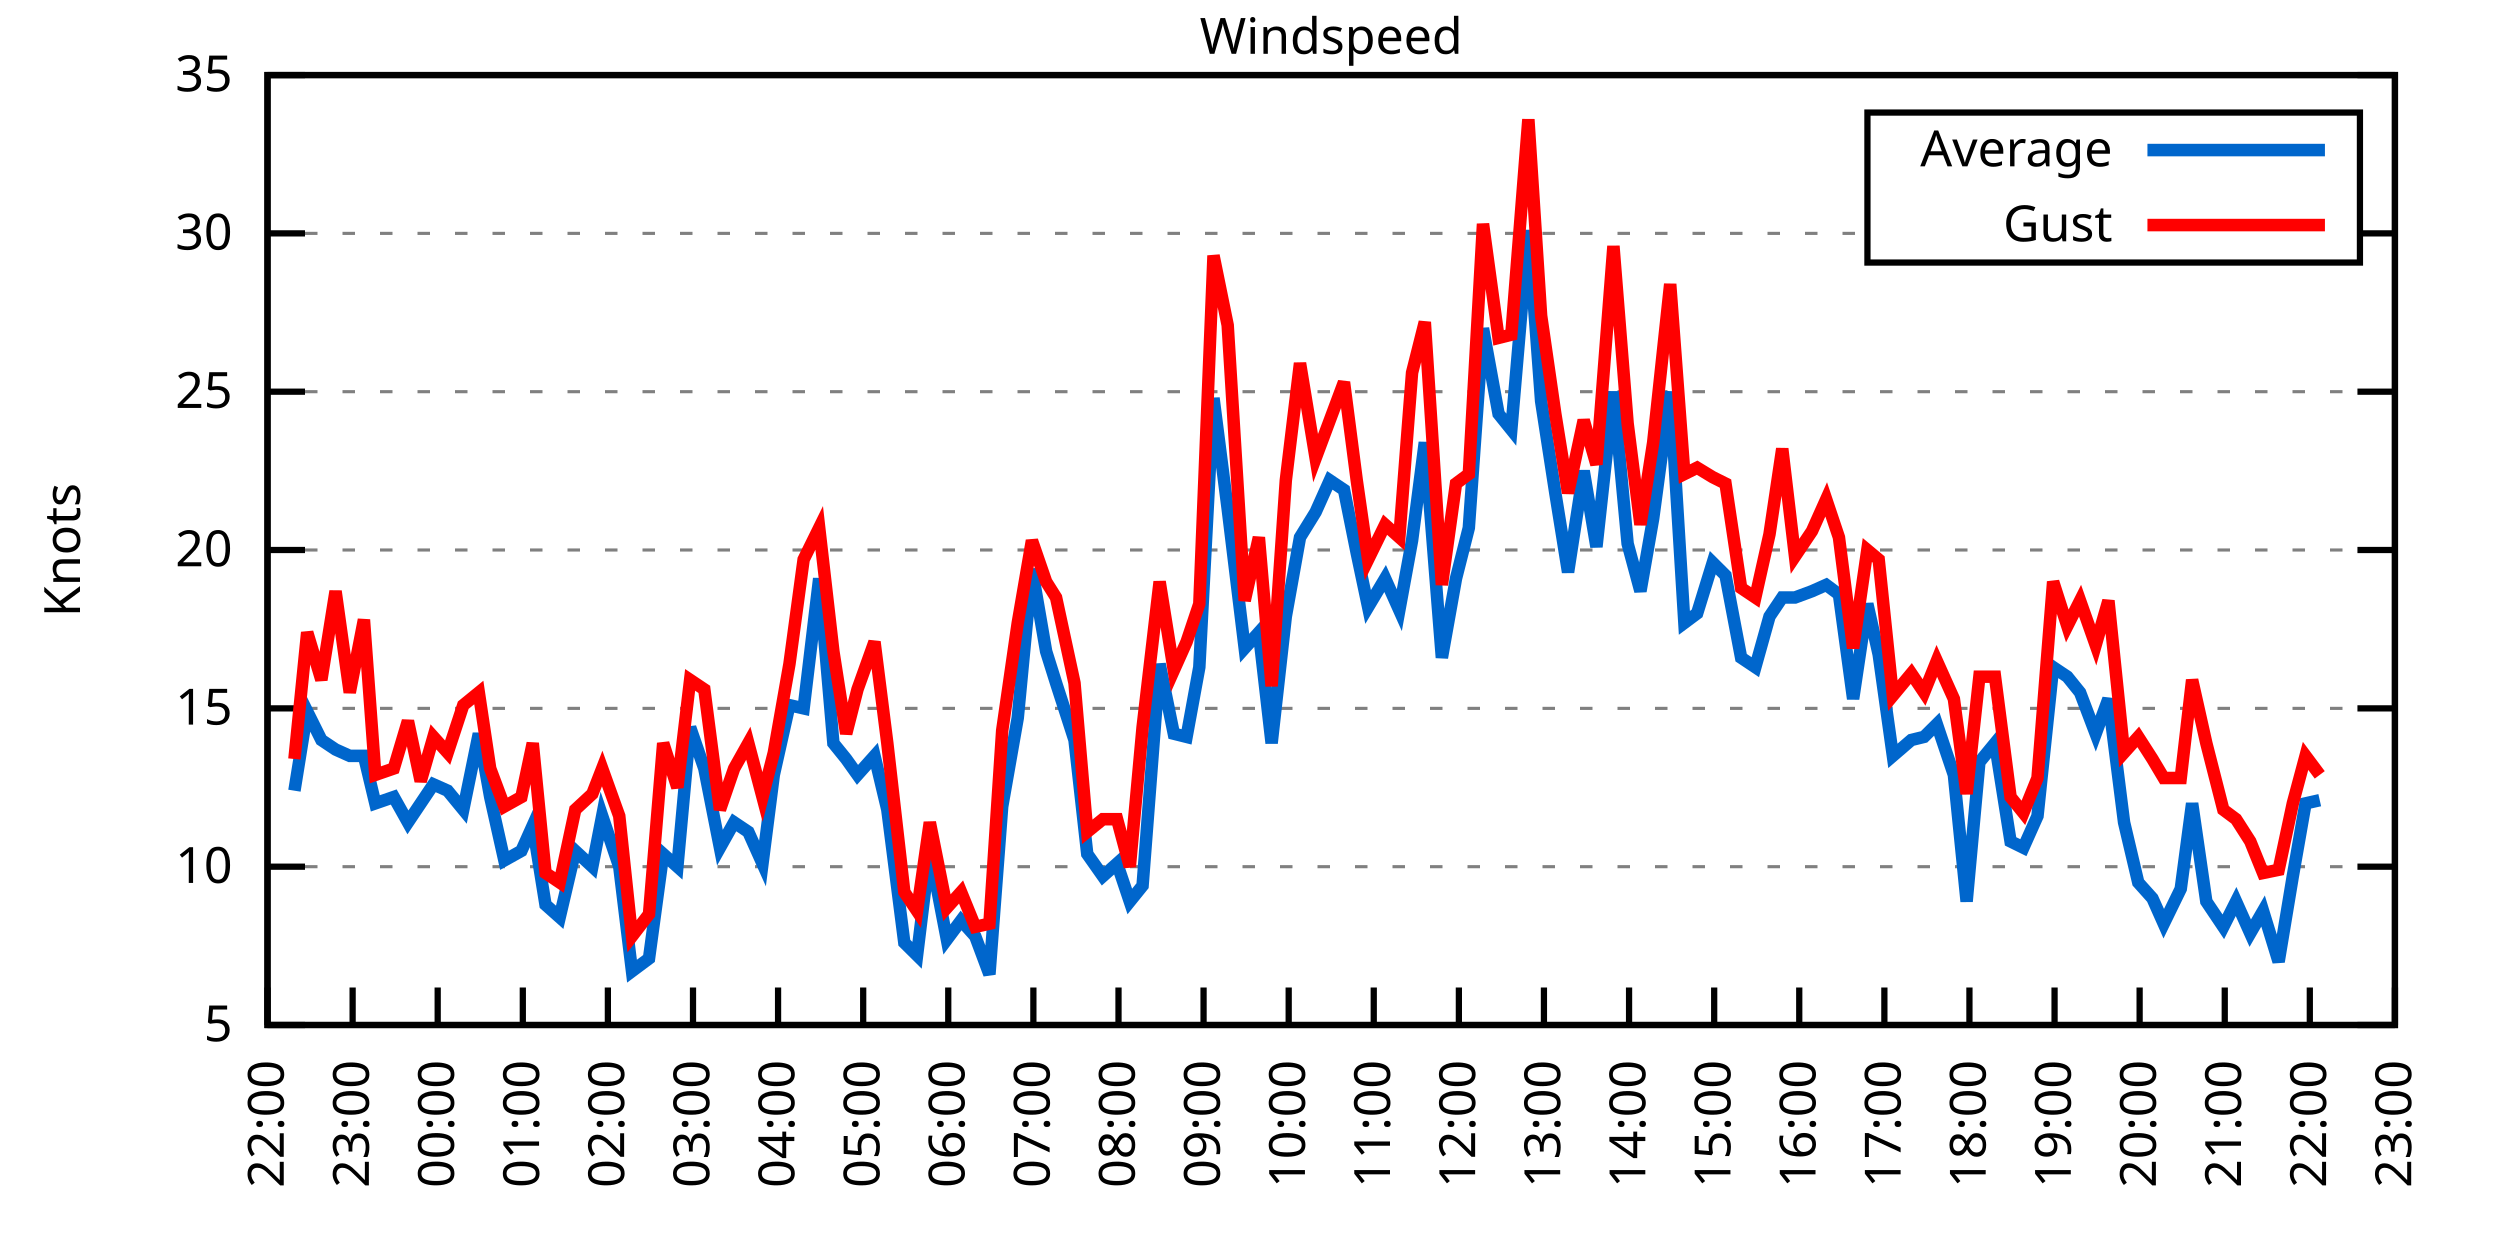
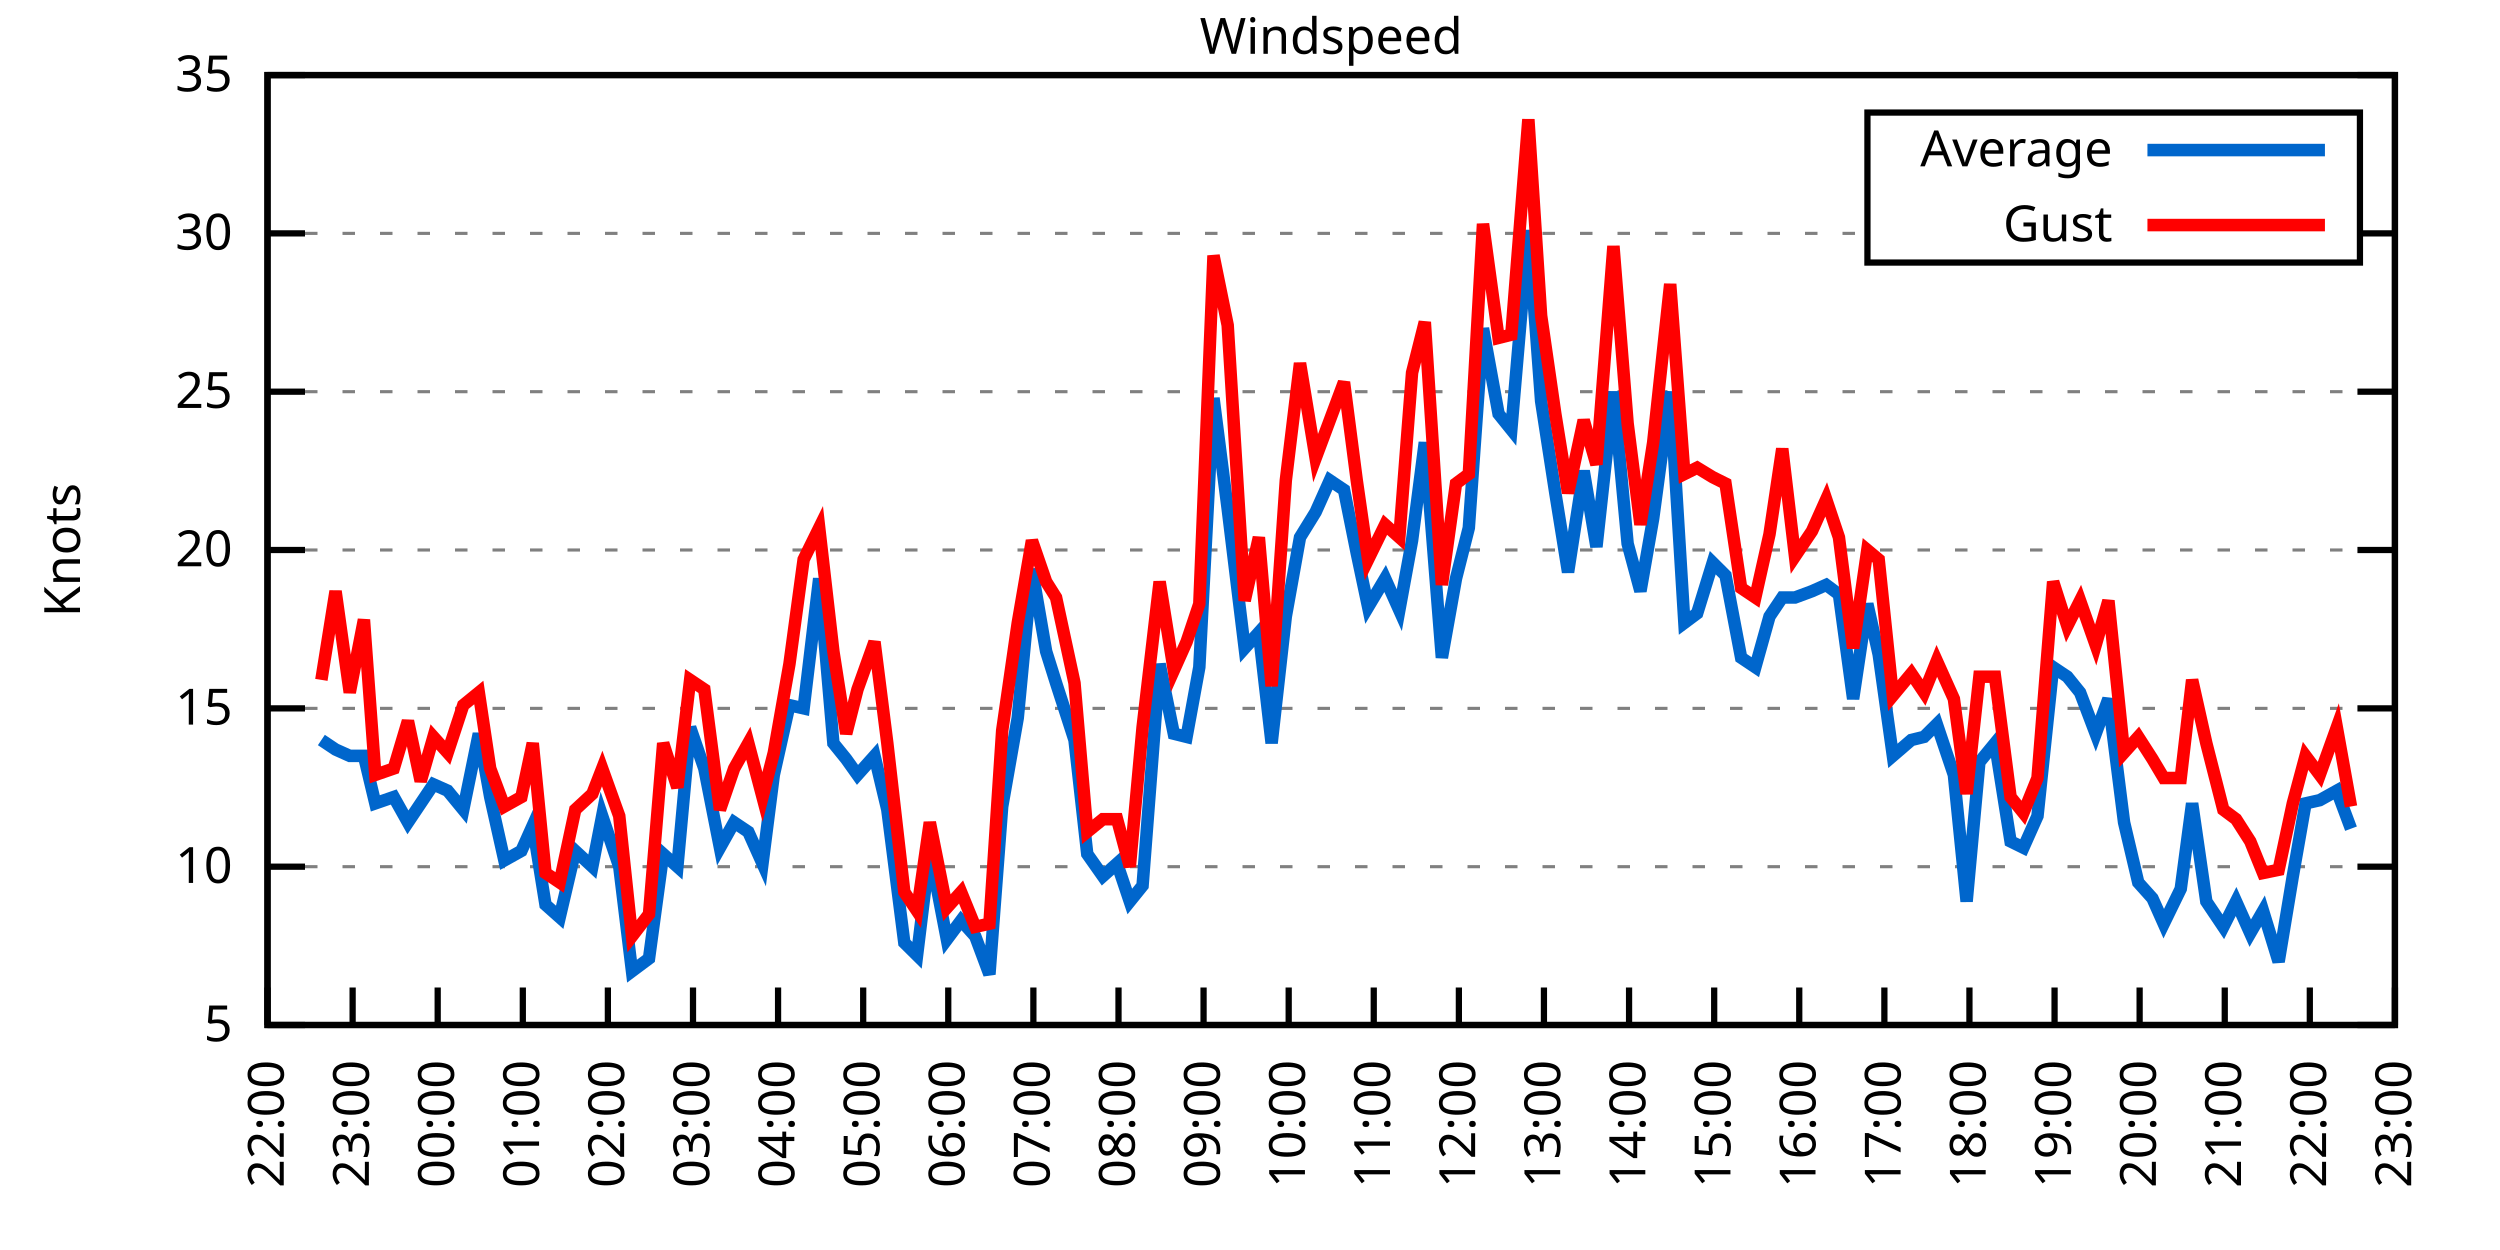
<svg xmlns="http://www.w3.org/2000/svg" xmlns:xlink="http://www.w3.org/1999/xlink" width="400" height="200" viewBox="0 0 400 200">
  <g id="gnuplot_canvas">
    <rect x="0" y="0" width="400" height="200" fill="none" />
    <defs>
      <circle id="gpDot" r="0.5" stroke-width="0.5" stroke="currentColor" />
      <path id="gpPt0" stroke-width="0.333" stroke="currentColor" d="M-1,0 h2 M0,-1 v2" />
      <path id="gpPt1" stroke-width="0.333" stroke="currentColor" d="M-1,-1 L1,1 M1,-1 L-1,1" />
      <path id="gpPt2" stroke-width="0.333" stroke="currentColor" d="M-1,0 L1,0 M0,-1 L0,1 M-1,-1 L1,1 M-1,1 L1,-1" />
      <rect id="gpPt3" stroke-width="0.333" stroke="currentColor" x="-1" y="-1" width="2" height="2" />
      <rect id="gpPt4" stroke-width="0.333" stroke="currentColor" fill="currentColor" x="-1" y="-1" width="2" height="2" />
      <circle id="gpPt5" stroke-width="0.333" stroke="currentColor" cx="0" cy="0" r="1" />
      <use xlink:href="#gpPt5" id="gpPt6" fill="currentColor" stroke="none" />
      <path id="gpPt7" stroke-width="0.333" stroke="currentColor" d="M0,-1.33 L-1.33,0.67 L1.33,0.67 z" />
      <use xlink:href="#gpPt7" id="gpPt8" fill="currentColor" stroke="none" />
      <use xlink:href="#gpPt7" id="gpPt9" stroke="currentColor" transform="rotate(180)" />
      <use xlink:href="#gpPt9" id="gpPt10" fill="currentColor" stroke="none" />
      <use xlink:href="#gpPt3" id="gpPt11" stroke="currentColor" transform="rotate(45)" />
      <use xlink:href="#gpPt11" id="gpPt12" fill="currentColor" stroke="none" />
      <path id="gpPt13" stroke-width="0.333" stroke="currentColor" d="M0,1.330 L1.265,0.411 L0.782,-1.067 L-0.782,-1.076 L-1.265,0.411 z" />
      <use xlink:href="#gpPt13" id="gpPt14" fill="currentColor" stroke="none" />
      <filter id="textbox" filterUnits="objectBoundingBox" x="0" y="0" height="1" width="1">
        <feFlood flood-color="white" flood-opacity="1" result="bgnd" />
        <feComposite in="SourceGraphic" in2="bgnd" operator="atop" />
      </filter>
      <filter id="greybox" filterUnits="objectBoundingBox" x="0" y="0" height="1" width="1">
        <feFlood flood-color="lightgrey" flood-opacity="1" result="grey" />
        <feComposite in="SourceGraphic" in2="grey" operator="atop" />
      </filter>
    </defs>
    <g fill="none" color="white" stroke="currentColor" stroke-width="1.00" stroke-linecap="butt" stroke-linejoin="miter">
</g>
    <g fill="none" color="black" stroke="currentColor" stroke-width="1.00" stroke-linecap="butt" stroke-linejoin="miter">
      <g stroke="none" shape-rendering="crispEdges">
        <polygon fill="rgb(255, 255, 255)" points="42.80,164.00 383.18,164.00 383.18,12.02 42.80,12.02 " />
      </g>
    </g>
    <g fill="none" color="black" stroke="currentColor" stroke-width="1.00" stroke-linecap="butt" stroke-linejoin="miter">
</g>
    <g fill="none" color="black" stroke="black" stroke-width="0.50" stroke-linecap="butt" stroke-linejoin="miter">
</g>
    <g fill="none" color="gray" stroke="currentColor" stroke-width="0.50" stroke-linecap="butt" stroke-linejoin="miter">
      <path stroke="gray" stroke-dasharray="2,4" class="gridline" d="M42.80,164.00 L383.19,164.00  " />
    </g>
    <g fill="none" color="gray" stroke="gray" stroke-width="1.00" stroke-linecap="butt" stroke-linejoin="miter">
</g>
    <g fill="none" color="black" stroke="currentColor" stroke-width="1.00" stroke-linecap="butt" stroke-linejoin="miter">
      <path stroke="black" d="M42.80,164.00 L48.80,164.00 M383.19,164.00 L377.19,164.00  " />
      <g transform="translate(37.20,166.60)" stroke="none" fill="black" font-family="Sans" font-size="8.00" text-anchor="end">
        <text>
          <tspan font-family="Sans"> 5</tspan>
        </text>
      </g>
    </g>
    <g fill="none" color="black" stroke="currentColor" stroke-width="1.00" stroke-linecap="butt" stroke-linejoin="miter">
</g>
    <g fill="none" color="black" stroke="black" stroke-width="0.50" stroke-linecap="butt" stroke-linejoin="miter">
</g>
    <g fill="none" color="gray" stroke="currentColor" stroke-width="0.50" stroke-linecap="butt" stroke-linejoin="miter">
      <path stroke="gray" stroke-dasharray="2,4" class="gridline" d="M42.80,138.67 L383.19,138.67  " />
    </g>
    <g fill="none" color="gray" stroke="gray" stroke-width="1.00" stroke-linecap="butt" stroke-linejoin="miter">
</g>
    <g fill="none" color="black" stroke="currentColor" stroke-width="1.00" stroke-linecap="butt" stroke-linejoin="miter">
      <path stroke="black" d="M42.80,138.67 L48.80,138.67 M383.19,138.67 L377.19,138.67  " />
      <g transform="translate(37.20,141.27)" stroke="none" fill="black" font-family="Sans" font-size="8.00" text-anchor="end">
        <text>
          <tspan font-family="Sans"> 10</tspan>
        </text>
      </g>
    </g>
    <g fill="none" color="black" stroke="currentColor" stroke-width="1.00" stroke-linecap="butt" stroke-linejoin="miter">
</g>
    <g fill="none" color="black" stroke="black" stroke-width="0.50" stroke-linecap="butt" stroke-linejoin="miter">
</g>
    <g fill="none" color="gray" stroke="currentColor" stroke-width="0.50" stroke-linecap="butt" stroke-linejoin="miter">
      <path stroke="gray" stroke-dasharray="2,4" class="gridline" d="M42.80,113.34 L383.19,113.34  " />
    </g>
    <g fill="none" color="gray" stroke="gray" stroke-width="1.00" stroke-linecap="butt" stroke-linejoin="miter">
</g>
    <g fill="none" color="black" stroke="currentColor" stroke-width="1.00" stroke-linecap="butt" stroke-linejoin="miter">
      <path stroke="black" d="M42.80,113.34 L48.80,113.34 M383.19,113.34 L377.19,113.34  " />
      <g transform="translate(37.20,115.94)" stroke="none" fill="black" font-family="Sans" font-size="8.00" text-anchor="end">
        <text>
          <tspan font-family="Sans"> 15</tspan>
        </text>
      </g>
    </g>
    <g fill="none" color="black" stroke="currentColor" stroke-width="1.00" stroke-linecap="butt" stroke-linejoin="miter">
</g>
    <g fill="none" color="black" stroke="black" stroke-width="0.50" stroke-linecap="butt" stroke-linejoin="miter">
</g>
    <g fill="none" color="gray" stroke="currentColor" stroke-width="0.50" stroke-linecap="butt" stroke-linejoin="miter">
      <path stroke="gray" stroke-dasharray="2,4" class="gridline" d="M42.80,88.00 L383.19,88.00  " />
    </g>
    <g fill="none" color="gray" stroke="gray" stroke-width="1.00" stroke-linecap="butt" stroke-linejoin="miter">
</g>
    <g fill="none" color="black" stroke="currentColor" stroke-width="1.00" stroke-linecap="butt" stroke-linejoin="miter">
      <path stroke="black" d="M42.80,88.00 L48.80,88.00 M383.19,88.00 L377.19,88.00  " />
      <g transform="translate(37.20,90.60)" stroke="none" fill="black" font-family="Sans" font-size="8.00" text-anchor="end">
        <text>
          <tspan font-family="Sans"> 20</tspan>
        </text>
      </g>
    </g>
    <g fill="none" color="black" stroke="currentColor" stroke-width="1.00" stroke-linecap="butt" stroke-linejoin="miter">
</g>
    <g fill="none" color="black" stroke="black" stroke-width="0.50" stroke-linecap="butt" stroke-linejoin="miter">
</g>
    <g fill="none" color="gray" stroke="currentColor" stroke-width="0.50" stroke-linecap="butt" stroke-linejoin="miter">
      <path stroke="gray" stroke-dasharray="2,4" class="gridline" d="M42.80,62.67 L383.19,62.67  " />
    </g>
    <g fill="none" color="gray" stroke="gray" stroke-width="1.00" stroke-linecap="butt" stroke-linejoin="miter">
</g>
    <g fill="none" color="black" stroke="currentColor" stroke-width="1.00" stroke-linecap="butt" stroke-linejoin="miter">
      <path stroke="black" d="M42.80,62.67 L48.80,62.67 M383.19,62.67 L377.19,62.67  " />
      <g transform="translate(37.20,65.27)" stroke="none" fill="black" font-family="Sans" font-size="8.00" text-anchor="end">
        <text>
          <tspan font-family="Sans"> 25</tspan>
        </text>
      </g>
    </g>
    <g fill="none" color="black" stroke="currentColor" stroke-width="1.00" stroke-linecap="butt" stroke-linejoin="miter">
</g>
    <g fill="none" color="black" stroke="black" stroke-width="0.50" stroke-linecap="butt" stroke-linejoin="miter">
</g>
    <g fill="none" color="gray" stroke="currentColor" stroke-width="0.50" stroke-linecap="butt" stroke-linejoin="miter">
      <path stroke="gray" stroke-dasharray="2,4" class="gridline" d="M42.80,37.34 L298.79,37.34 M377.59,37.34 L383.19,37.34  " />
    </g>
    <g fill="none" color="gray" stroke="gray" stroke-width="1.00" stroke-linecap="butt" stroke-linejoin="miter">
</g>
    <g fill="none" color="black" stroke="currentColor" stroke-width="1.00" stroke-linecap="butt" stroke-linejoin="miter">
      <path stroke="black" d="M42.80,37.34 L48.80,37.34 M383.19,37.34 L377.19,37.34  " />
      <g transform="translate(37.20,39.94)" stroke="none" fill="black" font-family="Sans" font-size="8.00" text-anchor="end">
        <text>
          <tspan font-family="Sans"> 30</tspan>
        </text>
      </g>
    </g>
    <g fill="none" color="black" stroke="currentColor" stroke-width="1.00" stroke-linecap="butt" stroke-linejoin="miter">
</g>
    <g fill="none" color="black" stroke="black" stroke-width="0.50" stroke-linecap="butt" stroke-linejoin="miter">
</g>
    <g fill="none" color="gray" stroke="currentColor" stroke-width="0.50" stroke-linecap="butt" stroke-linejoin="miter">
      <path stroke="gray" stroke-dasharray="2,4" class="gridline" d="M42.80,12.01 L383.19,12.01  " />
    </g>
    <g fill="none" color="gray" stroke="gray" stroke-width="1.00" stroke-linecap="butt" stroke-linejoin="miter">
</g>
    <g fill="none" color="black" stroke="currentColor" stroke-width="1.00" stroke-linecap="butt" stroke-linejoin="miter">
      <path stroke="black" d="M42.80,12.01 L48.80,12.01 M383.19,12.01 L377.19,12.01  " />
      <g transform="translate(37.20,14.61)" stroke="none" fill="black" font-family="Sans" font-size="8.00" text-anchor="end">
        <text>
          <tspan font-family="Sans"> 35</tspan>
        </text>
      </g>
    </g>
    <g fill="none" color="black" stroke="currentColor" stroke-width="1.00" stroke-linecap="butt" stroke-linejoin="miter">
      <path stroke="black" d="M42.80,164.00 L42.80,158.00  " />
      <g transform="translate(45.40,169.60) rotate(270.00)" stroke="none" fill="black" font-family="Sans" font-size="8.00" text-anchor="end">
        <text>
          <tspan font-family="Sans">22:00</tspan>
        </text>
      </g>
    </g>
    <g fill="none" color="black" stroke="currentColor" stroke-width="1.00" stroke-linecap="butt" stroke-linejoin="miter">
      <path stroke="black" d="M56.42,164.00 L56.42,158.00  " />
      <g transform="translate(59.02,169.60) rotate(270.00)" stroke="none" fill="black" font-family="Sans" font-size="8.00" text-anchor="end">
        <text>
          <tspan font-family="Sans">23:00</tspan>
        </text>
      </g>
    </g>
    <g fill="none" color="black" stroke="currentColor" stroke-width="1.00" stroke-linecap="butt" stroke-linejoin="miter">
      <path stroke="black" d="M70.03,164.00 L70.03,158.00  " />
      <g transform="translate(72.63,169.60) rotate(270.00)" stroke="none" fill="black" font-family="Sans" font-size="8.00" text-anchor="end">
        <text>
          <tspan font-family="Sans">00:00</tspan>
        </text>
      </g>
    </g>
    <g fill="none" color="black" stroke="currentColor" stroke-width="1.00" stroke-linecap="butt" stroke-linejoin="miter">
      <path stroke="black" d="M83.65,164.00 L83.65,158.00  " />
      <g transform="translate(86.25,169.60) rotate(270.00)" stroke="none" fill="black" font-family="Sans" font-size="8.00" text-anchor="end">
        <text>
          <tspan font-family="Sans">01:00</tspan>
        </text>
      </g>
    </g>
    <g fill="none" color="black" stroke="currentColor" stroke-width="1.00" stroke-linecap="butt" stroke-linejoin="miter">
      <path stroke="black" d="M97.26,164.00 L97.26,158.00  " />
      <g transform="translate(99.86,169.60) rotate(270.00)" stroke="none" fill="black" font-family="Sans" font-size="8.00" text-anchor="end">
        <text>
          <tspan font-family="Sans">02:00</tspan>
        </text>
      </g>
    </g>
    <g fill="none" color="black" stroke="currentColor" stroke-width="1.00" stroke-linecap="butt" stroke-linejoin="miter">
      <path stroke="black" d="M110.88,164.00 L110.88,158.00  " />
      <g transform="translate(113.48,169.60) rotate(270.00)" stroke="none" fill="black" font-family="Sans" font-size="8.00" text-anchor="end">
        <text>
          <tspan font-family="Sans">03:00</tspan>
        </text>
      </g>
    </g>
    <g fill="none" color="black" stroke="currentColor" stroke-width="1.00" stroke-linecap="butt" stroke-linejoin="miter">
      <path stroke="black" d="M124.49,164.00 L124.49,158.00  " />
      <g transform="translate(127.09,169.60) rotate(270.00)" stroke="none" fill="black" font-family="Sans" font-size="8.00" text-anchor="end">
        <text>
          <tspan font-family="Sans">04:00</tspan>
        </text>
      </g>
    </g>
    <g fill="none" color="black" stroke="currentColor" stroke-width="1.00" stroke-linecap="butt" stroke-linejoin="miter">
      <path stroke="black" d="M138.11,164.00 L138.11,158.00  " />
      <g transform="translate(140.71,169.60) rotate(270.00)" stroke="none" fill="black" font-family="Sans" font-size="8.00" text-anchor="end">
        <text>
          <tspan font-family="Sans">05:00</tspan>
        </text>
      </g>
    </g>
    <g fill="none" color="black" stroke="currentColor" stroke-width="1.00" stroke-linecap="butt" stroke-linejoin="miter">
      <path stroke="black" d="M151.72,164.00 L151.72,158.00  " />
      <g transform="translate(154.32,169.60) rotate(270.00)" stroke="none" fill="black" font-family="Sans" font-size="8.00" text-anchor="end">
        <text>
          <tspan font-family="Sans">06:00</tspan>
        </text>
      </g>
    </g>
    <g fill="none" color="black" stroke="currentColor" stroke-width="1.00" stroke-linecap="butt" stroke-linejoin="miter">
      <path stroke="black" d="M165.34,164.00 L165.34,158.00  " />
      <g transform="translate(167.94,169.60) rotate(270.00)" stroke="none" fill="black" font-family="Sans" font-size="8.00" text-anchor="end">
        <text>
          <tspan font-family="Sans">07:00</tspan>
        </text>
      </g>
    </g>
    <g fill="none" color="black" stroke="currentColor" stroke-width="1.00" stroke-linecap="butt" stroke-linejoin="miter">
      <path stroke="black" d="M178.96,164.00 L178.96,158.00  " />
      <g transform="translate(181.56,169.60) rotate(270.00)" stroke="none" fill="black" font-family="Sans" font-size="8.00" text-anchor="end">
        <text>
          <tspan font-family="Sans">08:00</tspan>
        </text>
      </g>
    </g>
    <g fill="none" color="black" stroke="currentColor" stroke-width="1.00" stroke-linecap="butt" stroke-linejoin="miter">
      <path stroke="black" d="M192.57,164.00 L192.57,158.00  " />
      <g transform="translate(195.17,169.60) rotate(270.00)" stroke="none" fill="black" font-family="Sans" font-size="8.00" text-anchor="end">
        <text>
          <tspan font-family="Sans">09:00</tspan>
        </text>
      </g>
    </g>
    <g fill="none" color="black" stroke="currentColor" stroke-width="1.00" stroke-linecap="butt" stroke-linejoin="miter">
      <path stroke="black" d="M206.19,164.00 L206.19,158.00  " />
      <g transform="translate(208.79,169.60) rotate(270.00)" stroke="none" fill="black" font-family="Sans" font-size="8.00" text-anchor="end">
        <text>
          <tspan font-family="Sans">10:00</tspan>
        </text>
      </g>
    </g>
    <g fill="none" color="black" stroke="currentColor" stroke-width="1.00" stroke-linecap="butt" stroke-linejoin="miter">
      <path stroke="black" d="M219.80,164.00 L219.80,158.00  " />
      <g transform="translate(222.40,169.60) rotate(270.00)" stroke="none" fill="black" font-family="Sans" font-size="8.00" text-anchor="end">
        <text>
          <tspan font-family="Sans">11:00</tspan>
        </text>
      </g>
    </g>
    <g fill="none" color="black" stroke="currentColor" stroke-width="1.00" stroke-linecap="butt" stroke-linejoin="miter">
      <path stroke="black" d="M233.42,164.00 L233.42,158.00  " />
      <g transform="translate(236.02,169.60) rotate(270.00)" stroke="none" fill="black" font-family="Sans" font-size="8.00" text-anchor="end">
        <text>
          <tspan font-family="Sans">12:00</tspan>
        </text>
      </g>
    </g>
    <g fill="none" color="black" stroke="currentColor" stroke-width="1.00" stroke-linecap="butt" stroke-linejoin="miter">
      <path stroke="black" d="M247.03,164.00 L247.03,158.00  " />
      <g transform="translate(249.63,169.60) rotate(270.00)" stroke="none" fill="black" font-family="Sans" font-size="8.00" text-anchor="end">
        <text>
          <tspan font-family="Sans">13:00</tspan>
        </text>
      </g>
    </g>
    <g fill="none" color="black" stroke="currentColor" stroke-width="1.00" stroke-linecap="butt" stroke-linejoin="miter">
      <path stroke="black" d="M260.65,164.00 L260.65,158.00  " />
      <g transform="translate(263.25,169.60) rotate(270.00)" stroke="none" fill="black" font-family="Sans" font-size="8.00" text-anchor="end">
        <text>
          <tspan font-family="Sans">14:00</tspan>
        </text>
      </g>
    </g>
    <g fill="none" color="black" stroke="currentColor" stroke-width="1.00" stroke-linecap="butt" stroke-linejoin="miter">
      <path stroke="black" d="M274.27,164.00 L274.27,158.00  " />
      <g transform="translate(276.87,169.60) rotate(270.00)" stroke="none" fill="black" font-family="Sans" font-size="8.00" text-anchor="end">
        <text>
          <tspan font-family="Sans">15:00</tspan>
        </text>
      </g>
    </g>
    <g fill="none" color="black" stroke="currentColor" stroke-width="1.00" stroke-linecap="butt" stroke-linejoin="miter">
      <path stroke="black" d="M287.88,164.00 L287.88,158.00  " />
      <g transform="translate(290.48,169.60) rotate(270.00)" stroke="none" fill="black" font-family="Sans" font-size="8.00" text-anchor="end">
        <text>
          <tspan font-family="Sans">16:00</tspan>
        </text>
      </g>
    </g>
    <g fill="none" color="black" stroke="currentColor" stroke-width="1.00" stroke-linecap="butt" stroke-linejoin="miter">
      <path stroke="black" d="M301.50,164.00 L301.50,158.00  " />
      <g transform="translate(304.10,169.60) rotate(270.00)" stroke="none" fill="black" font-family="Sans" font-size="8.00" text-anchor="end">
        <text>
          <tspan font-family="Sans">17:00</tspan>
        </text>
      </g>
    </g>
    <g fill="none" color="black" stroke="currentColor" stroke-width="1.00" stroke-linecap="butt" stroke-linejoin="miter">
      <path stroke="black" d="M315.11,164.00 L315.11,158.00  " />
      <g transform="translate(317.71,169.60) rotate(270.00)" stroke="none" fill="black" font-family="Sans" font-size="8.00" text-anchor="end">
        <text>
          <tspan font-family="Sans">18:00</tspan>
        </text>
      </g>
    </g>
    <g fill="none" color="black" stroke="currentColor" stroke-width="1.00" stroke-linecap="butt" stroke-linejoin="miter">
      <path stroke="black" d="M328.73,164.00 L328.73,158.00  " />
      <g transform="translate(331.33,169.60) rotate(270.00)" stroke="none" fill="black" font-family="Sans" font-size="8.00" text-anchor="end">
        <text>
          <tspan font-family="Sans">19:00</tspan>
        </text>
      </g>
    </g>
    <g fill="none" color="black" stroke="currentColor" stroke-width="1.00" stroke-linecap="butt" stroke-linejoin="miter">
      <path stroke="black" d="M342.34,164.00 L342.34,158.00  " />
      <g transform="translate(344.94,169.60) rotate(270.00)" stroke="none" fill="black" font-family="Sans" font-size="8.00" text-anchor="end">
        <text>
          <tspan font-family="Sans">20:00</tspan>
        </text>
      </g>
    </g>
    <g fill="none" color="black" stroke="currentColor" stroke-width="1.00" stroke-linecap="butt" stroke-linejoin="miter">
      <path stroke="black" d="M355.96,164.00 L355.96,158.00  " />
      <g transform="translate(358.56,169.60) rotate(270.00)" stroke="none" fill="black" font-family="Sans" font-size="8.00" text-anchor="end">
        <text>
          <tspan font-family="Sans">21:00</tspan>
        </text>
      </g>
    </g>
    <g fill="none" color="black" stroke="currentColor" stroke-width="1.00" stroke-linecap="butt" stroke-linejoin="miter">
      <path stroke="black" d="M369.57,164.00 L369.57,158.00  " />
      <g transform="translate(372.17,169.60) rotate(270.00)" stroke="none" fill="black" font-family="Sans" font-size="8.00" text-anchor="end">
        <text>
          <tspan font-family="Sans">22:00</tspan>
        </text>
      </g>
    </g>
    <g fill="none" color="black" stroke="currentColor" stroke-width="1.00" stroke-linecap="butt" stroke-linejoin="miter">
      <path stroke="black" d="M383.19,164.00 L383.19,158.00  " />
      <g transform="translate(385.79,169.60) rotate(270.00)" stroke="none" fill="black" font-family="Sans" font-size="8.00" text-anchor="end">
        <text>
          <tspan font-family="Sans">23:00</tspan>
        </text>
      </g>
    </g>
    <g fill="none" color="black" stroke="currentColor" stroke-width="1.00" stroke-linecap="butt" stroke-linejoin="miter">
</g>
    <g fill="none" color="black" stroke="currentColor" stroke-width="1.00" stroke-linecap="butt" stroke-linejoin="miter">
      <path stroke="black" d="M42.80,12.01 L42.80,164.00 L383.19,164.00 L383.19,12.01 L42.80,12.01 Z  " />
    </g>
    <g fill="none" color="black" stroke="currentColor" stroke-width="1.00" stroke-linecap="butt" stroke-linejoin="miter">
</g>
    <g fill="none" color="black" stroke="currentColor" stroke-width="1.00" stroke-linecap="butt" stroke-linejoin="miter">
      <path stroke="black" d="M298.79,42.01 L298.79,18.01 L377.59,18.01 L377.59,42.01 L298.79,42.01 Z  " />
    </g>
    <g id="Windspeed_plot_1">
      <g fill="none" color="white" stroke="black" stroke-width="2.00" stroke-linecap="butt" stroke-linejoin="miter">
</g>
      <g fill="none" color="black" stroke="currentColor" stroke-width="2.00" stroke-linecap="butt" stroke-linejoin="miter">
        <g transform="translate(337.99,26.61)" stroke="none" fill="black" font-family="Sans" font-size="8.00" text-anchor="end">
          <text>
            <tspan font-family="Sans">Average</tspan>
          </text>
        </g>
      </g>
      <g fill="none" color="black" stroke="currentColor" stroke-width="2.00" stroke-linecap="butt" stroke-linejoin="miter">
-         <path stroke="rgb(  0, 102, 204)" d="M343.59,24.01 L371.99,24.01 M47.11,126.51 L49.15,113.84 L51.42,118.40 L53.69,119.92 L55.96,120.94 L58.23,120.94   L60.05,128.54 L63.00,127.52 L65.27,131.58 L67.31,128.54 L69.35,125.50 L71.62,126.51 L74.12,129.55 L76.61,117.39   L78.43,127.52 L80.70,137.66 L83.42,136.14 L85.24,132.08 L87.28,144.75 L89.55,146.77 L92.04,136.14 L94.77,138.67   L96.35,130.56 L99.08,138.67 L101.12,155.39 L103.84,153.36 L106.11,136.64 L108.38,138.67 L110.42,116.38 L112.69,122.96   L115.19,135.63 L117.46,131.58 L119.73,133.10 L122.00,138.16 L123.81,123.98 L126.31,112.83 L128.58,113.34 L131.07,92.56   L133.34,118.91 L135.39,121.44 L137.20,123.98 L139.92,120.94 L141.97,129.55 L144.69,150.83 L146.73,152.85 L148.77,136.14   L151.50,150.32 L153.77,147.28 L156.04,149.81 L158.31,155.89 L160.35,129.04 L162.84,114.86 L165.11,91.04 L167.38,104.22   L168.97,109.28 L171.92,118.40 L173.96,136.64 L176.46,140.19 L178.73,138.16 L180.77,144.24 L182.81,141.71 L185.54,106.24   L187.81,117.39 L189.85,117.90 L191.89,106.75 L194.16,63.69 L196.43,81.42 L199.15,103.71 L201.42,101.18 L203.46,118.91   L205.73,98.64 L208.00,85.98 L210.50,81.93 L212.77,76.86 L215.04,78.38 L217.08,88.51 L218.90,97.12 L221.62,92.56   L223.89,97.63 L225.93,86.49 L227.97,70.78 L230.70,105.23 L232.96,92.56 L235.01,84.46 L237.28,52.54 L239.77,66.22   L241.81,68.75 L244.54,36.84 L246.58,64.19 L248.85,78.89 L250.89,91.55 L253.39,75.34 L255.43,87.50 L258.15,62.67   L260.42,86.99 L262.47,94.59 L264.51,82.94 L267.23,62.67 L269.50,99.66 L271.54,98.14 L274.04,90.03 L276.08,92.06   L278.58,105.23 L280.85,106.75 L283.12,98.64 L285.16,95.60 L287.20,95.60 L289.92,94.59 L292.19,93.58 L294.23,95.10   L296.50,111.82 L298.77,96.62 L300.59,104.72 L302.86,120.94 L305.81,118.40 L307.85,117.90 L309.89,115.87 L312.62,123.98   L314.66,144.24 L316.70,121.95 L319.20,118.91 L321.69,134.62 L323.74,135.63 L326.00,130.56 L328.50,106.75 L330.77,108.27   L332.81,110.80 L335.31,117.39 L337.35,111.82 L339.85,131.58 L342.12,141.20 L344.39,143.73 L346.20,147.79 L348.92,142.21   L350.74,128.54 L353.01,144.24 L355.73,148.29 L357.77,144.24 L360.04,149.31 L362.09,145.76 L364.58,153.87 L366.85,140.19   L368.89,128.54 L371.16,128.03  " />
+         <path stroke="rgb(  0, 102, 204)" d="M343.59,24.01 L371.99,24.01 M51.42,118.40 L53.69,119.92 L55.96,120.94 L58.23,120.94 L60.05,128.54 L63.00,127.52   L65.27,131.58 L67.31,128.54 L69.35,125.50 L71.62,126.51 L74.12,129.55 L76.61,117.39 L78.43,127.52 L80.70,137.66   L83.42,136.14 L85.24,132.08 L87.28,144.75 L89.55,146.77 L92.04,136.14 L94.77,138.67 L96.35,130.56 L99.08,138.67   L101.12,155.39 L103.84,153.36 L106.11,136.64 L108.38,138.67 L110.42,116.38 L112.69,122.96 L115.19,135.63 L117.46,131.58   L119.73,133.10 L122.00,138.16 L123.81,123.98 L126.31,112.83 L128.58,113.34 L131.07,92.56 L133.34,118.91 L135.39,121.44   L137.20,123.98 L139.92,120.94 L141.97,129.55 L144.69,150.83 L146.73,152.85 L148.77,136.14 L151.50,150.32 L153.77,147.28   L156.04,149.81 L158.31,155.89 L160.35,129.04 L162.84,114.86 L165.11,91.04 L167.38,104.22 L168.97,109.28 L171.92,118.40   L173.96,136.64 L176.46,140.19 L178.73,138.16 L180.77,144.24 L182.81,141.71 L185.54,106.24 L187.81,117.39 L189.85,117.90   L191.89,106.75 L194.16,63.69 L196.43,81.42 L199.15,103.71 L201.42,101.18 L203.46,118.91 L205.73,98.64 L208.00,85.98   L210.50,81.93 L212.77,76.86 L215.04,78.38 L217.08,88.51 L218.90,97.12 L221.62,92.56 L223.89,97.63 L225.93,86.49   L227.97,70.78 L230.70,105.23 L232.96,92.56 L235.01,84.46 L237.28,52.54 L239.77,66.22 L241.81,68.75 L244.54,36.84   L246.58,64.19 L248.85,78.89 L250.89,91.55 L253.39,75.34 L255.43,87.50 L258.15,62.67 L260.42,86.99 L262.47,94.59   L264.51,82.94 L267.23,62.67 L269.50,99.66 L271.54,98.14 L274.04,90.03 L276.08,92.06 L278.58,105.23 L280.85,106.75   L283.12,98.64 L285.16,95.60 L287.20,95.60 L289.92,94.59 L292.19,93.58 L294.23,95.10 L296.50,111.82 L298.77,96.62   L300.59,104.72 L302.86,120.94 L305.81,118.40 L307.85,117.90 L309.89,115.87 L312.62,123.98 L314.66,144.24 L316.70,121.95   L319.20,118.91 L321.69,134.62 L323.74,135.63 L326.00,130.56 L328.50,106.75 L330.77,108.27 L332.81,110.80 L335.31,117.39   L337.35,111.82 L339.85,131.58 L342.12,141.20 L344.39,143.73 L346.20,147.79 L348.92,142.21 L350.74,128.54 L353.01,144.24   L355.73,148.29 L357.77,144.24 L360.04,149.31 L362.09,145.76 L364.58,153.87 L366.85,140.19 L368.89,128.54 L371.16,128.03   L373.89,126.51 L376.16,132.59  " />
      </g>
    </g>
    <g id="Windspeed_plot_2">
      <g fill="none" color="black" stroke="currentColor" stroke-width="2.00" stroke-linecap="butt" stroke-linejoin="miter">
        <g transform="translate(337.99,38.61)" stroke="none" fill="black" font-family="Sans" font-size="8.00" text-anchor="end">
          <text>
            <tspan font-family="Sans">Gust</tspan>
          </text>
        </g>
      </g>
      <g fill="none" color="black" stroke="currentColor" stroke-width="2.00" stroke-linecap="butt" stroke-linejoin="miter">
-         <path stroke="rgb(255,   0,   0)" d="M343.59,36.01 L371.99,36.01 M47.11,121.44 L49.15,101.18 L51.42,108.78 L53.69,94.59 L55.96,110.80 L58.23,99.15   L60.05,123.98 L63.00,122.96 L65.27,115.36 L67.31,124.99 L69.35,117.90 L71.62,120.43 L74.12,112.83 L76.61,110.80   L78.43,122.96 L80.70,129.04 L83.42,127.52 L85.24,118.91 L87.28,139.68 L89.55,141.20 L92.04,129.55 L94.77,127.02   L96.35,122.96 L99.08,130.56 L101.12,149.81 L103.84,146.27 L106.11,118.91 L108.38,126.00 L110.42,108.78 L112.69,110.30   L115.19,129.55 L117.46,122.96 L119.73,118.91 L122.00,127.52 L123.81,120.43 L126.31,106.24 L128.58,89.52 L131.07,84.46   L133.34,104.22 L135.39,117.39 L137.20,110.30 L139.92,102.70 L141.97,118.91 L144.69,142.72 L146.73,145.76 L148.77,131.58   L151.50,145.25 L153.77,142.72 L156.04,148.29 L158.31,147.79 L160.35,116.88 L162.84,99.66 L165.11,86.49 L167.38,93.07   L168.97,95.60 L171.92,109.28 L173.96,133.10 L176.46,131.07 L178.73,131.07 L180.77,138.67 L182.81,116.38 L185.54,93.07   L187.81,107.26 L189.85,102.70 L191.89,96.62 L194.16,40.89 L196.43,52.03 L199.15,96.11 L201.42,85.98 L203.46,109.79   L205.73,76.86 L208.00,58.11 L210.50,73.31 L212.77,67.23 L215.04,61.15 L217.08,76.86 L218.90,89.52 L221.62,83.95   L223.89,85.98 L225.93,59.63 L227.97,51.53 L230.70,93.58 L232.96,77.37 L235.01,75.85 L237.28,35.82 L239.77,54.06   L241.81,53.55 L244.54,19.10 L246.58,50.51 L248.85,66.22 L250.89,78.89 L253.39,67.23 L255.43,74.33 L258.15,39.37   L260.42,67.74 L262.47,83.95 L264.51,70.78 L267.23,45.45 L269.50,75.85 L271.54,74.83 L274.04,76.35 L276.08,77.37   L278.58,94.08 L280.85,95.60 L283.12,85.47 L285.16,71.79 L287.20,89.02 L289.92,84.97 L292.19,79.90 L294.23,85.98   L296.50,103.71 L298.77,88.00 L300.59,89.52 L302.86,111.31 L305.81,107.76 L307.85,110.80 L309.89,105.74 L312.62,111.82   L314.66,127.02 L316.70,108.27 L319.20,108.27 L321.69,127.52 L323.74,130.06 L326.00,124.48 L328.50,93.07 L330.77,100.16   L332.81,96.11 L335.31,103.20 L337.35,96.11 L339.85,120.43 L342.12,117.90 L344.39,121.44 L346.20,124.48 L348.92,124.48   L350.74,108.78 L353.01,118.91 L355.73,129.55 L357.77,131.07 L360.04,134.62 L362.09,139.68 L364.58,139.17 L366.85,128.54   L368.89,120.94 L371.16,123.98  " />
+         <path stroke="rgb(255,   0,   0)" d="M343.59,36.01 L371.99,36.01 M51.42,108.78 L53.69,94.59 L55.96,110.80 L58.23,99.15 L60.05,123.98 L63.00,122.96   L65.27,115.36 L67.31,124.99 L69.35,117.90 L71.62,120.43 L74.12,112.83 L76.61,110.80 L78.43,122.96 L80.70,129.04   L83.42,127.52 L85.24,118.91 L87.28,139.68 L89.55,141.20 L92.04,129.55 L94.77,127.02 L96.35,122.96 L99.08,130.56   L101.12,149.81 L103.84,146.27 L106.11,118.91 L108.38,126.00 L110.42,108.78 L112.69,110.30 L115.19,129.55 L117.46,122.96   L119.73,118.91 L122.00,127.52 L123.81,120.43 L126.31,106.24 L128.58,89.52 L131.07,84.46 L133.34,104.22 L135.39,117.39   L137.20,110.30 L139.92,102.70 L141.97,118.91 L144.69,142.72 L146.73,145.76 L148.77,131.58 L151.50,145.25 L153.77,142.72   L156.04,148.29 L158.31,147.79 L160.35,116.88 L162.84,99.66 L165.11,86.49 L167.38,93.07 L168.97,95.60 L171.92,109.28   L173.96,133.10 L176.46,131.07 L178.73,131.07 L180.77,138.67 L182.81,116.38 L185.54,93.07 L187.81,107.26 L189.85,102.70   L191.89,96.62 L194.16,40.89 L196.43,52.03 L199.15,96.11 L201.42,85.98 L203.46,109.79 L205.73,76.86 L208.00,58.11   L210.50,73.31 L212.77,67.23 L215.04,61.15 L217.08,76.86 L218.90,89.52 L221.62,83.95 L223.89,85.98 L225.93,59.63   L227.97,51.53 L230.70,93.58 L232.96,77.37 L235.01,75.85 L237.28,35.82 L239.77,54.06 L241.81,53.55 L244.54,19.10   L246.58,50.51 L248.85,66.22 L250.89,78.89 L253.39,67.23 L255.43,74.33 L258.15,39.37 L260.42,67.74 L262.47,83.95   L264.51,70.78 L267.23,45.45 L269.50,75.85 L271.54,74.83 L274.04,76.35 L276.08,77.37 L278.58,94.08 L280.85,95.60   L283.12,85.47 L285.16,71.79 L287.20,89.02 L289.92,84.97 L292.19,79.90 L294.23,85.98 L296.50,103.71 L298.77,88.00   L300.59,89.52 L302.86,111.31 L305.81,107.76 L307.85,110.80 L309.89,105.74 L312.62,111.82 L314.66,127.02 L316.70,108.27   L319.20,108.27 L321.69,127.52 L323.74,130.06 L326.00,124.48 L328.50,93.07 L330.77,100.16 L332.81,96.11 L335.31,103.20   L337.35,96.11 L339.85,120.43 L342.12,117.90 L344.39,121.44 L346.20,124.48 L348.92,124.48 L350.74,108.78 L353.01,118.91   L355.73,129.55 L357.77,131.07 L360.04,134.62 L362.09,139.68 L364.58,139.17 L366.85,128.54 L368.89,120.94 L371.16,123.98   L373.89,116.38 L376.16,129.04  " />
      </g>
    </g>
    <g fill="none" color="black" stroke="currentColor" stroke-width="2.00" stroke-linecap="butt" stroke-linejoin="miter">
</g>
    <g fill="none" color="black" stroke="black" stroke-width="1.00" stroke-linecap="butt" stroke-linejoin="miter">
</g>
    <g fill="none" color="black" stroke="currentColor" stroke-width="1.00" stroke-linecap="butt" stroke-linejoin="miter">
      <path stroke="black" d="M42.80,12.01 L42.80,164.00 L383.19,164.00 L383.19,12.01 L42.80,12.01 Z  " />
      <g transform="translate(12.80,88.01) rotate(270.00)" stroke="none" fill="black" font-family="Sans" font-size="8.00" text-anchor="middle">
        <text>
          <tspan font-family="Sans">Knots</tspan>
        </text>
      </g>
    </g>
    <g fill="none" color="black" stroke="currentColor" stroke-width="1.00" stroke-linecap="butt" stroke-linejoin="miter">
</g>
    <g fill="none" color="black" stroke="currentColor" stroke-width="1.00" stroke-linecap="butt" stroke-linejoin="miter">
      <g transform="translate(212.99,8.61)" stroke="none" fill="black" font-family="Sans" font-size="8.00" text-anchor="middle">
        <text>
          <tspan font-family="Sans">Windspeed</tspan>
        </text>
      </g>
    </g>
    <g fill="none" color="black" stroke="currentColor" stroke-width="1.00" stroke-linecap="butt" stroke-linejoin="miter">
</g>
  </g>
</svg>
